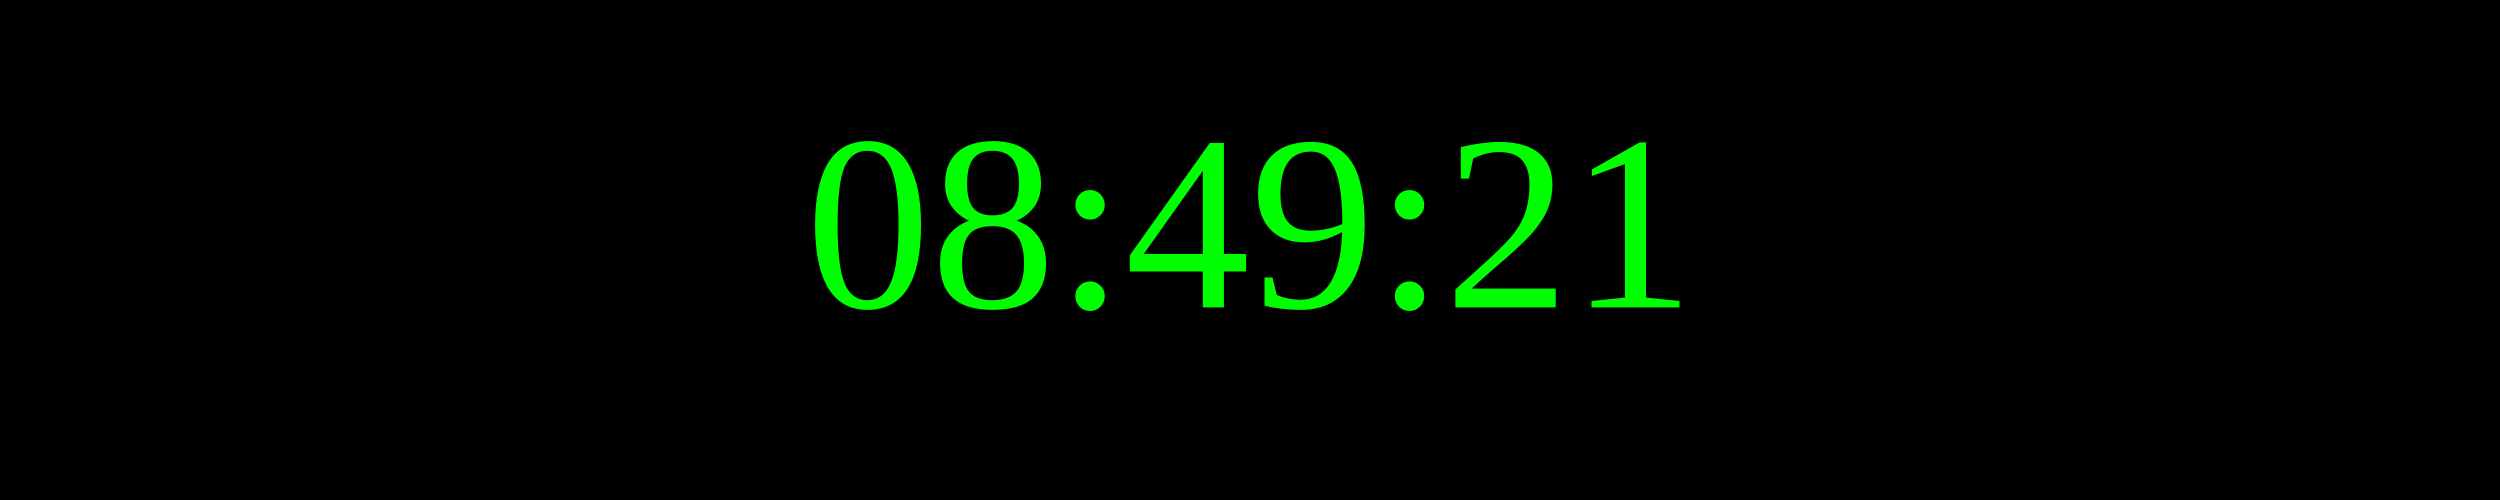
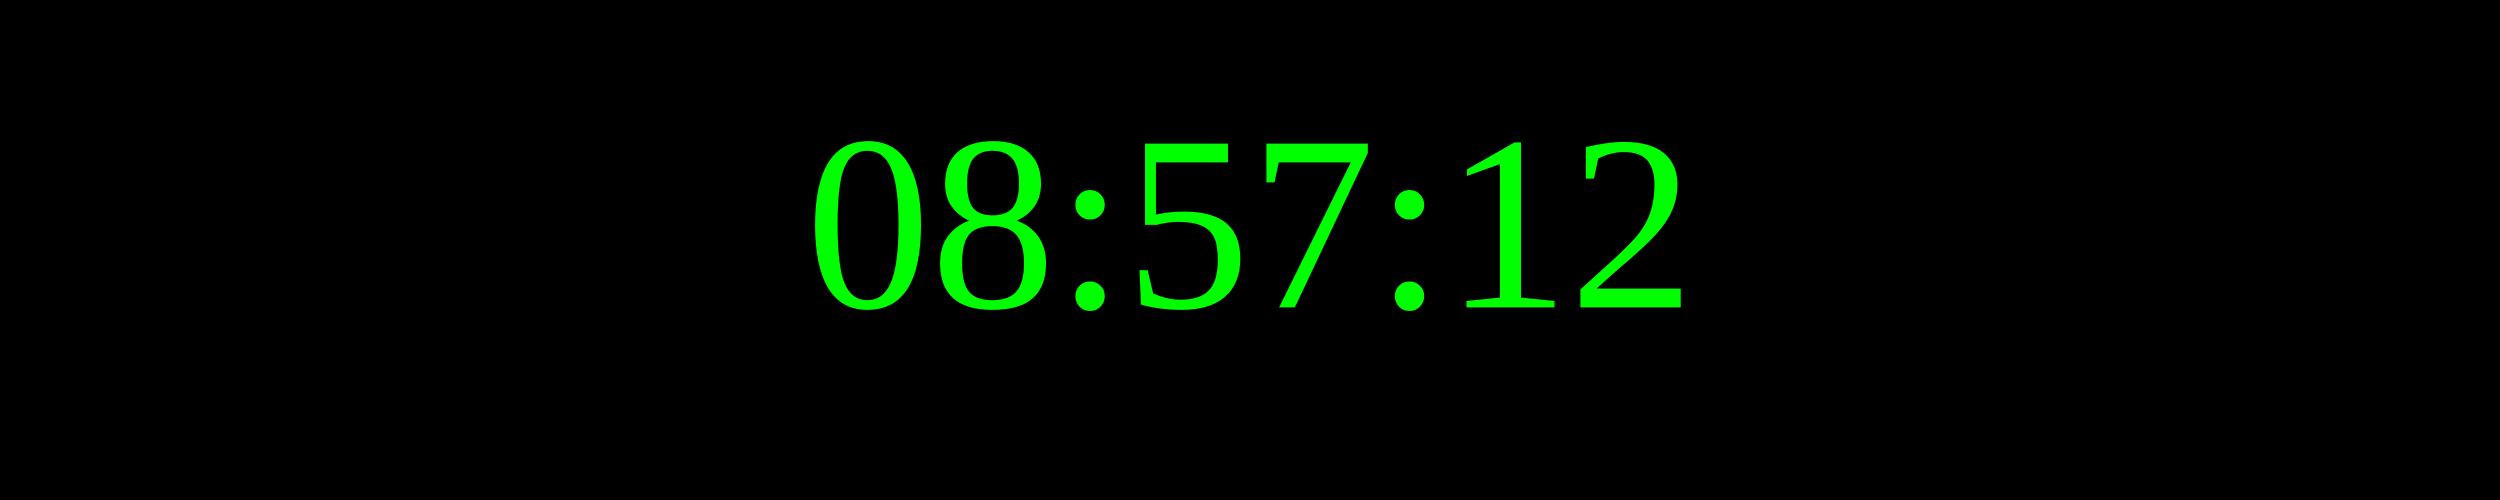
<svg xmlns="http://www.w3.org/2000/svg" width="250" height="50">
  <rect width="100%" height="100%" fill="black" />
  <text x="50%" y="50%" font-size="25" fill="lime" text-anchor="middle" dominant-baseline="middle">
- 08:49:21
+ 08:57:12
</text>
</svg>
